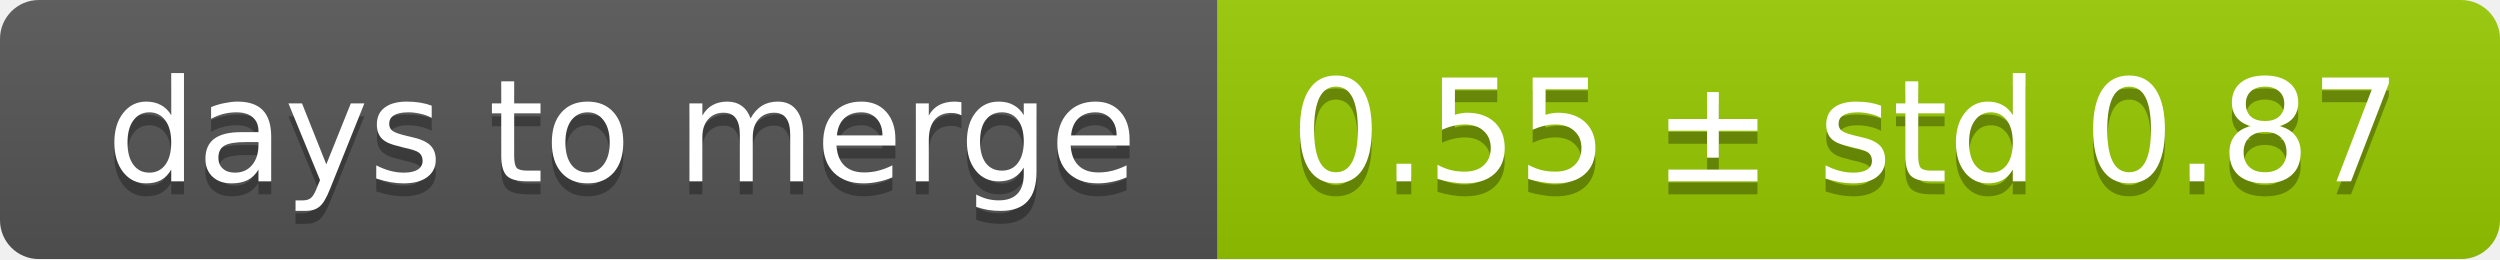
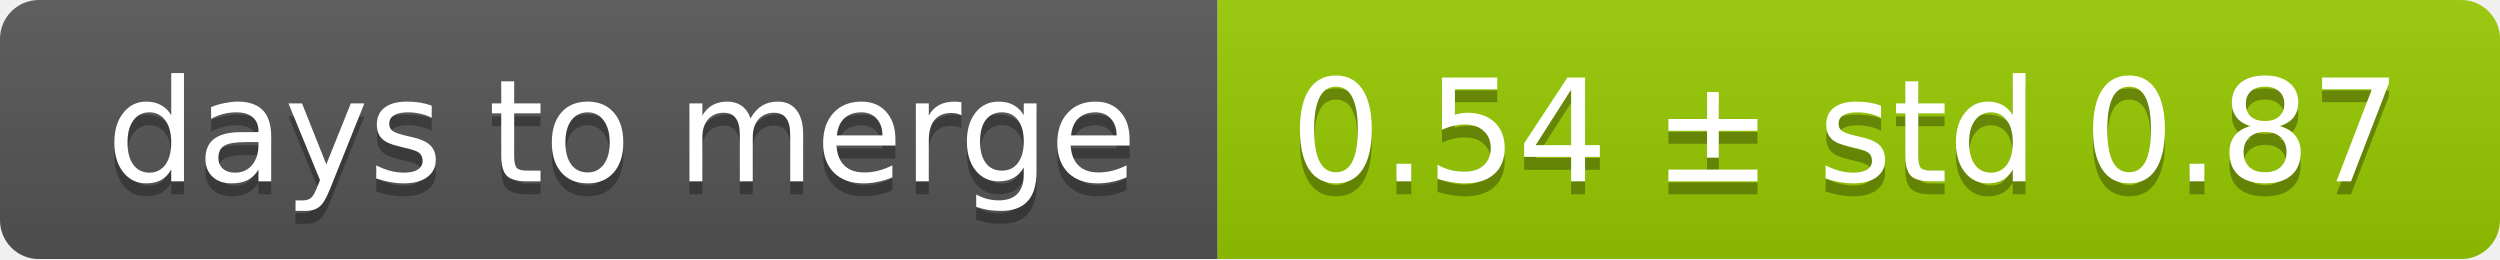
<svg xmlns="http://www.w3.org/2000/svg" width="193" height="20">
  <linearGradient id="smooth" x2="0" y2="100%">
    <stop offset="0" stop-color="#bbb" stop-opacity=".1" />
    <stop offset="1" stop-opacity=".1" />
  </linearGradient>
  <mask id="round">
    <rect width="193" height="20" rx="3" fill="#fff" />
  </mask>
  <g mask="url(#round)">
    <rect width="94" height="20" fill="#555" />
    <rect x="94" width="99" height="20" fill="#97ca00" />
    <rect width="193" height="20" fill="url(#smooth)" />
  </g>
  <g fill="#fff" text-anchor="middle" font-family="DejaVu Sans,Verdana,Geneva,sans-serif" font-size="11">
    <text x="48" y="15" fill="#010101" fill-opacity=".3">days to merge</text>
    <text x="48" y="14">days to merge</text>
-     <text x="142.5" y="15" fill="#010101" fill-opacity=".3">0.55 ± std 0.87</text>
-     <text x="142.5" y="14">0.55 ± std 0.87</text>
+     <text x="142.5" y="15" fill="#010101" fill-opacity=".3">0.54 ± std 0.87</text>
+     <text x="142.5" y="14">0.54 ± std 0.87</text>
  </g>
</svg>
